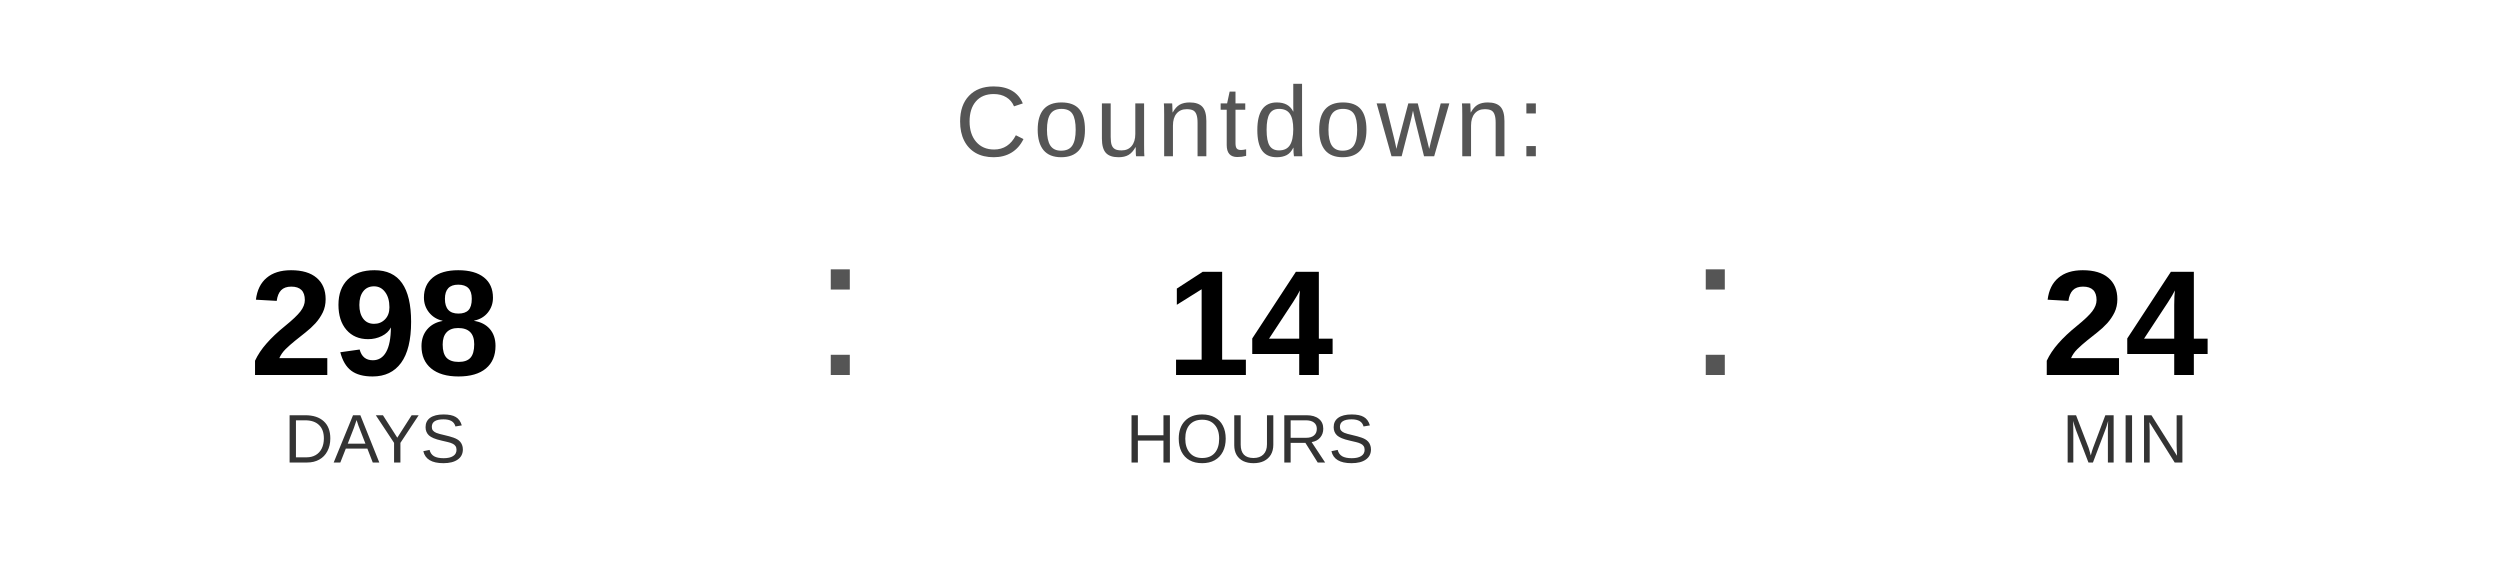
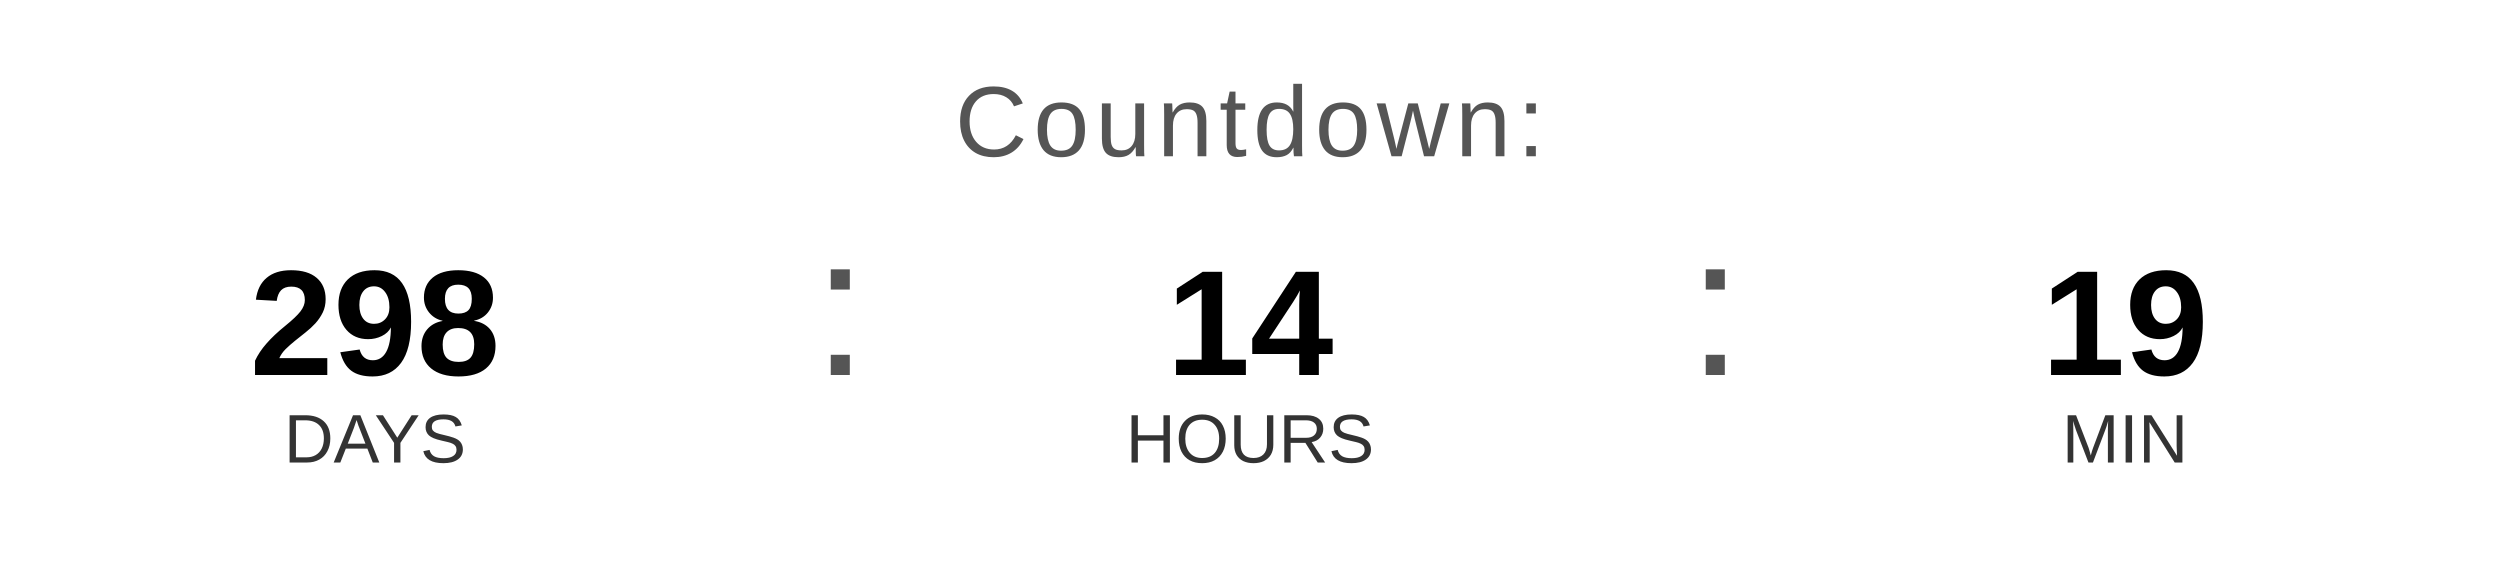
<svg xmlns="http://www.w3.org/2000/svg" width="400" height="90" viewBox="0 0 400 90">
  <text x="200" y="25" font-family="Arial, Helvetica, sans-serif" font-size="16" fill="#555555" text-anchor="middle" letter-spacing="1">
    Countdown:
  </text>
  <text x="60" y="60" font-family="Arial, Helvetica, sans-serif" font-size="24" font-weight="bold" fill="#000000" text-anchor="middle">298</text>
  <text x="60" y="74" font-family="Arial, Helvetica, sans-serif" font-size="11" fill="#333333" text-anchor="middle">DAYS</text>
  <text x="130" y="60" font-family="Arial, sans-serif" font-size="32" fill="#555555">:</text>
  <text x="200" y="60" font-family="Arial, Helvetica, sans-serif" font-size="24" font-weight="bold" fill="#000000" text-anchor="middle">14</text>
  <text x="200" y="74" font-family="Arial, Helvetica, sans-serif" font-size="11" fill="#333333" text-anchor="middle">HOURS</text>
  <text x="270" y="60" font-family="Arial, sans-serif" font-size="32" fill="#555555">:</text>
-   <text x="340" y="60" font-family="Arial, Helvetica, sans-serif" font-size="24" font-weight="bold" fill="#000000" text-anchor="middle">24</text>
+   <text x="340" y="60" font-family="Arial, Helvetica, sans-serif" font-size="24" font-weight="bold" fill="#000000" text-anchor="middle">19</text>
  <text x="340" y="74" font-family="Arial, Helvetica, sans-serif" font-size="11" fill="#333333" text-anchor="middle">MIN</text>
</svg>
